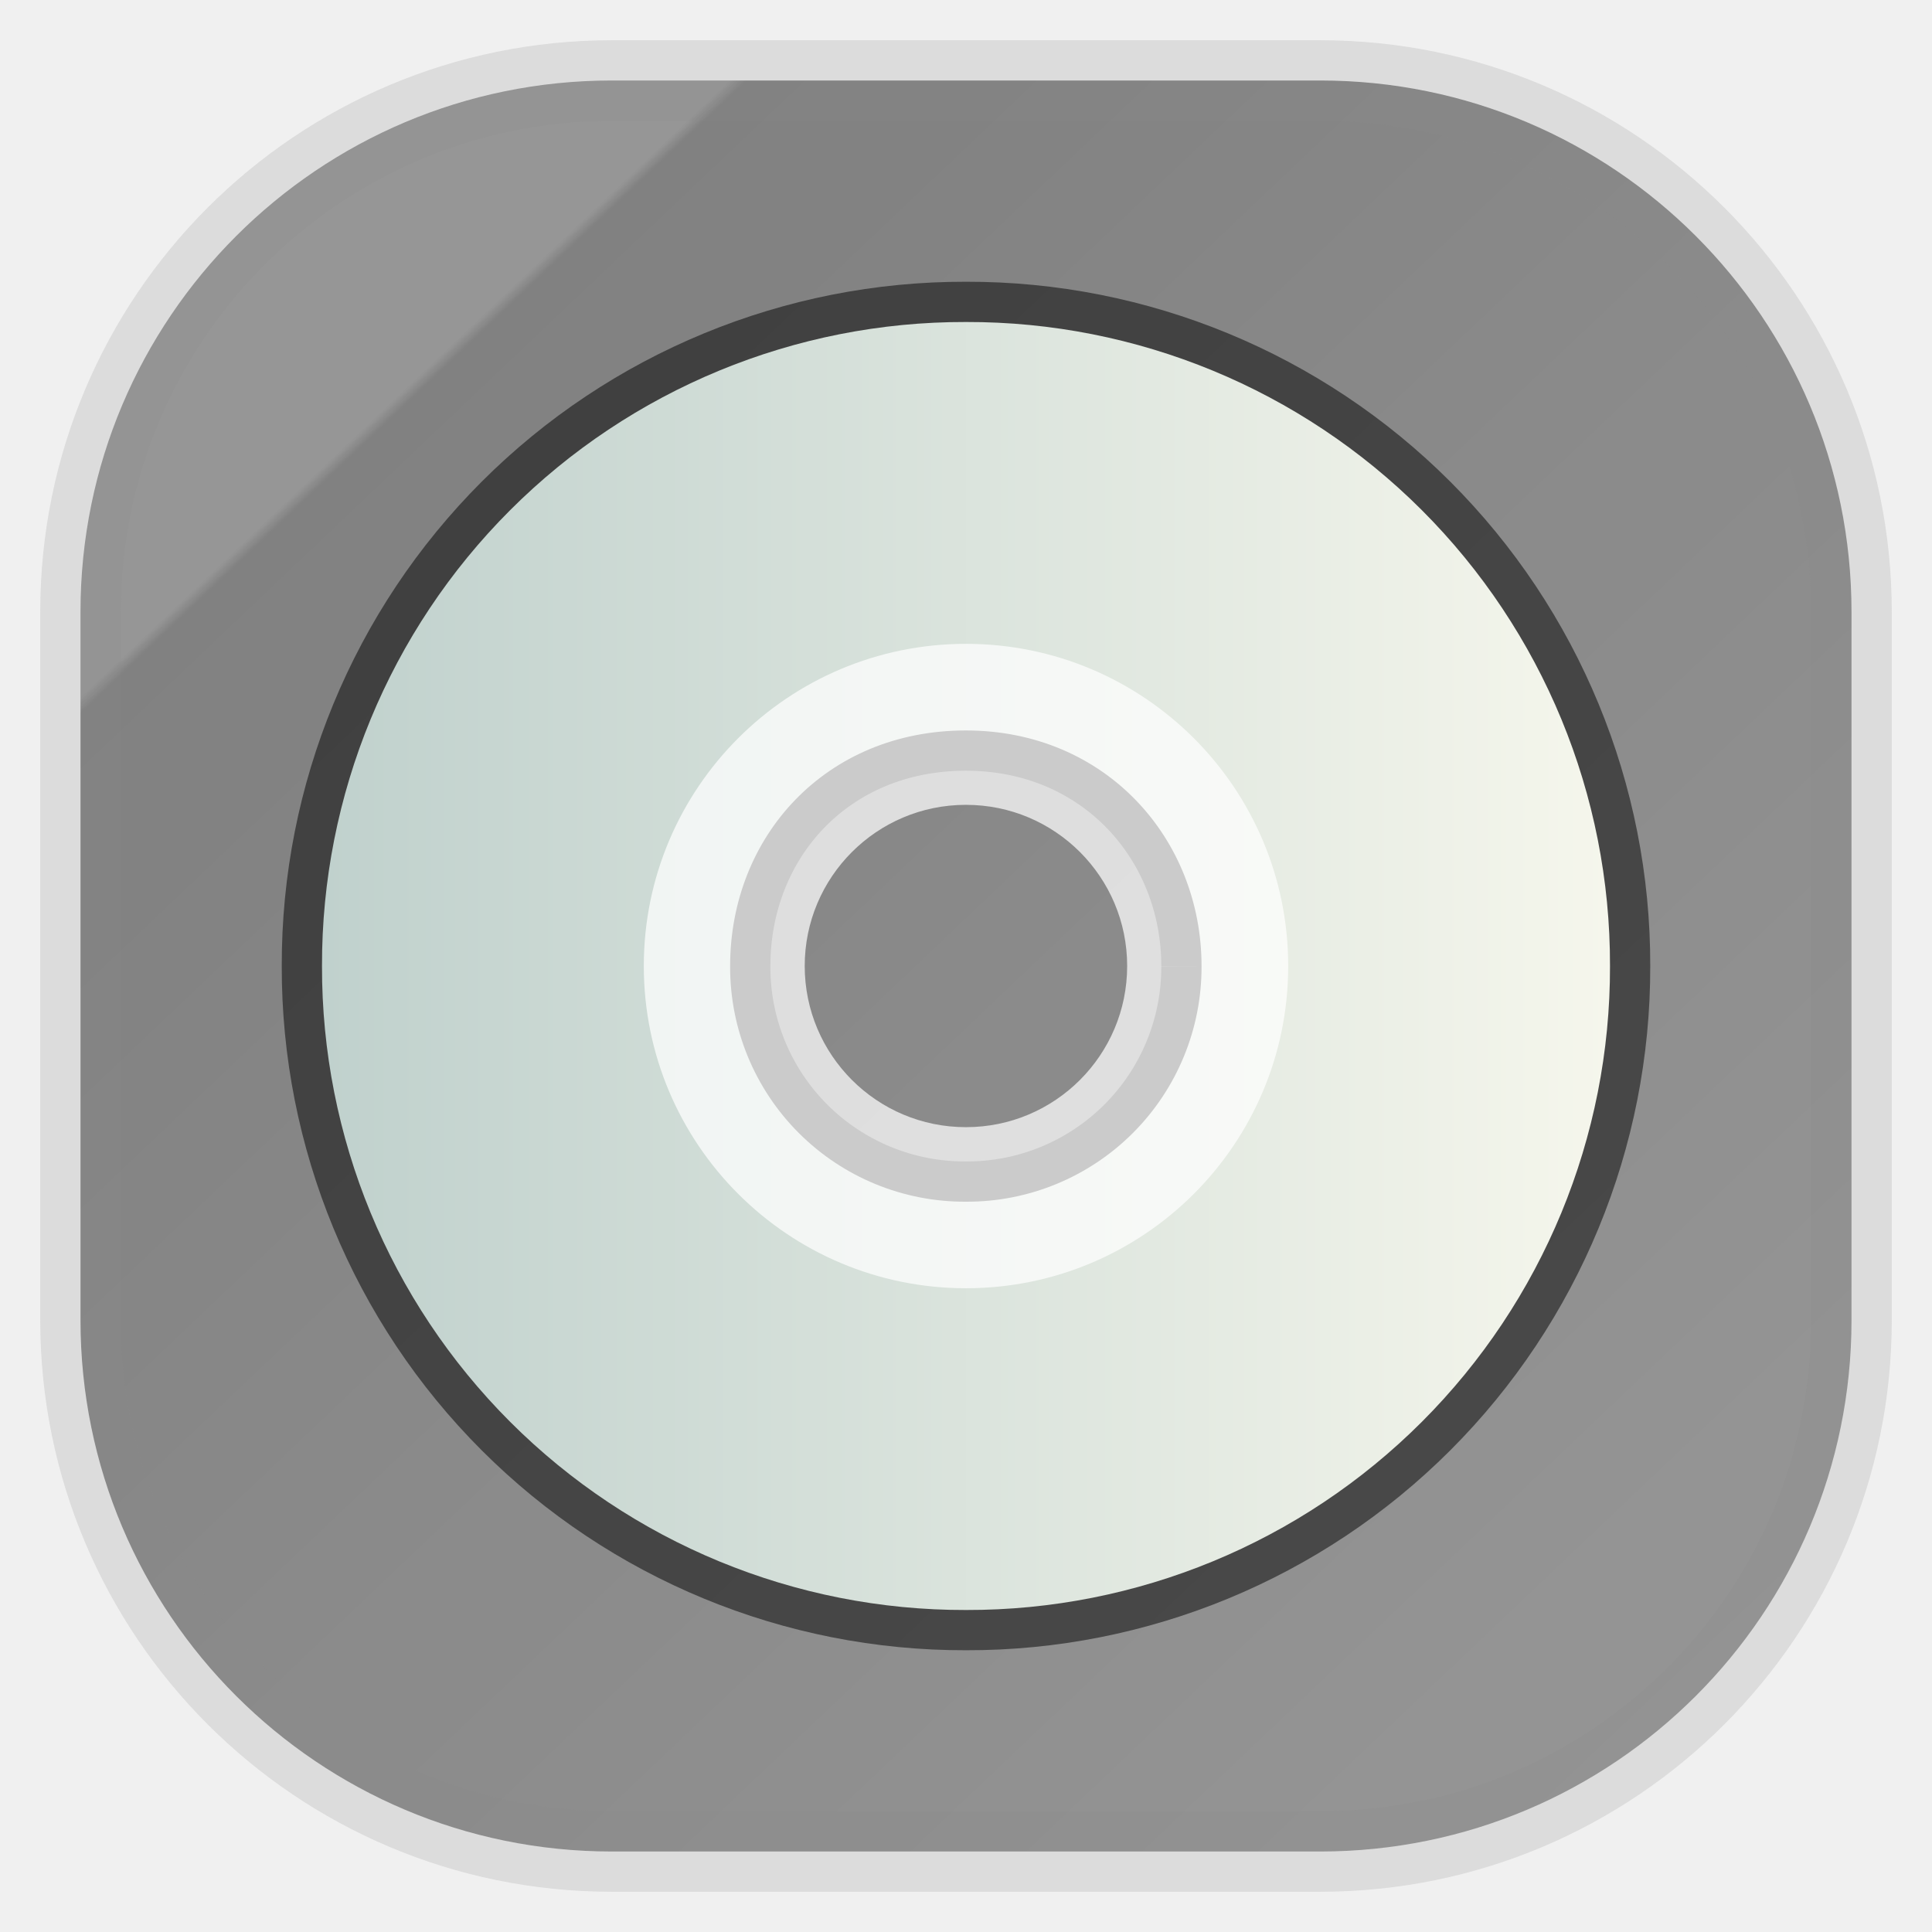
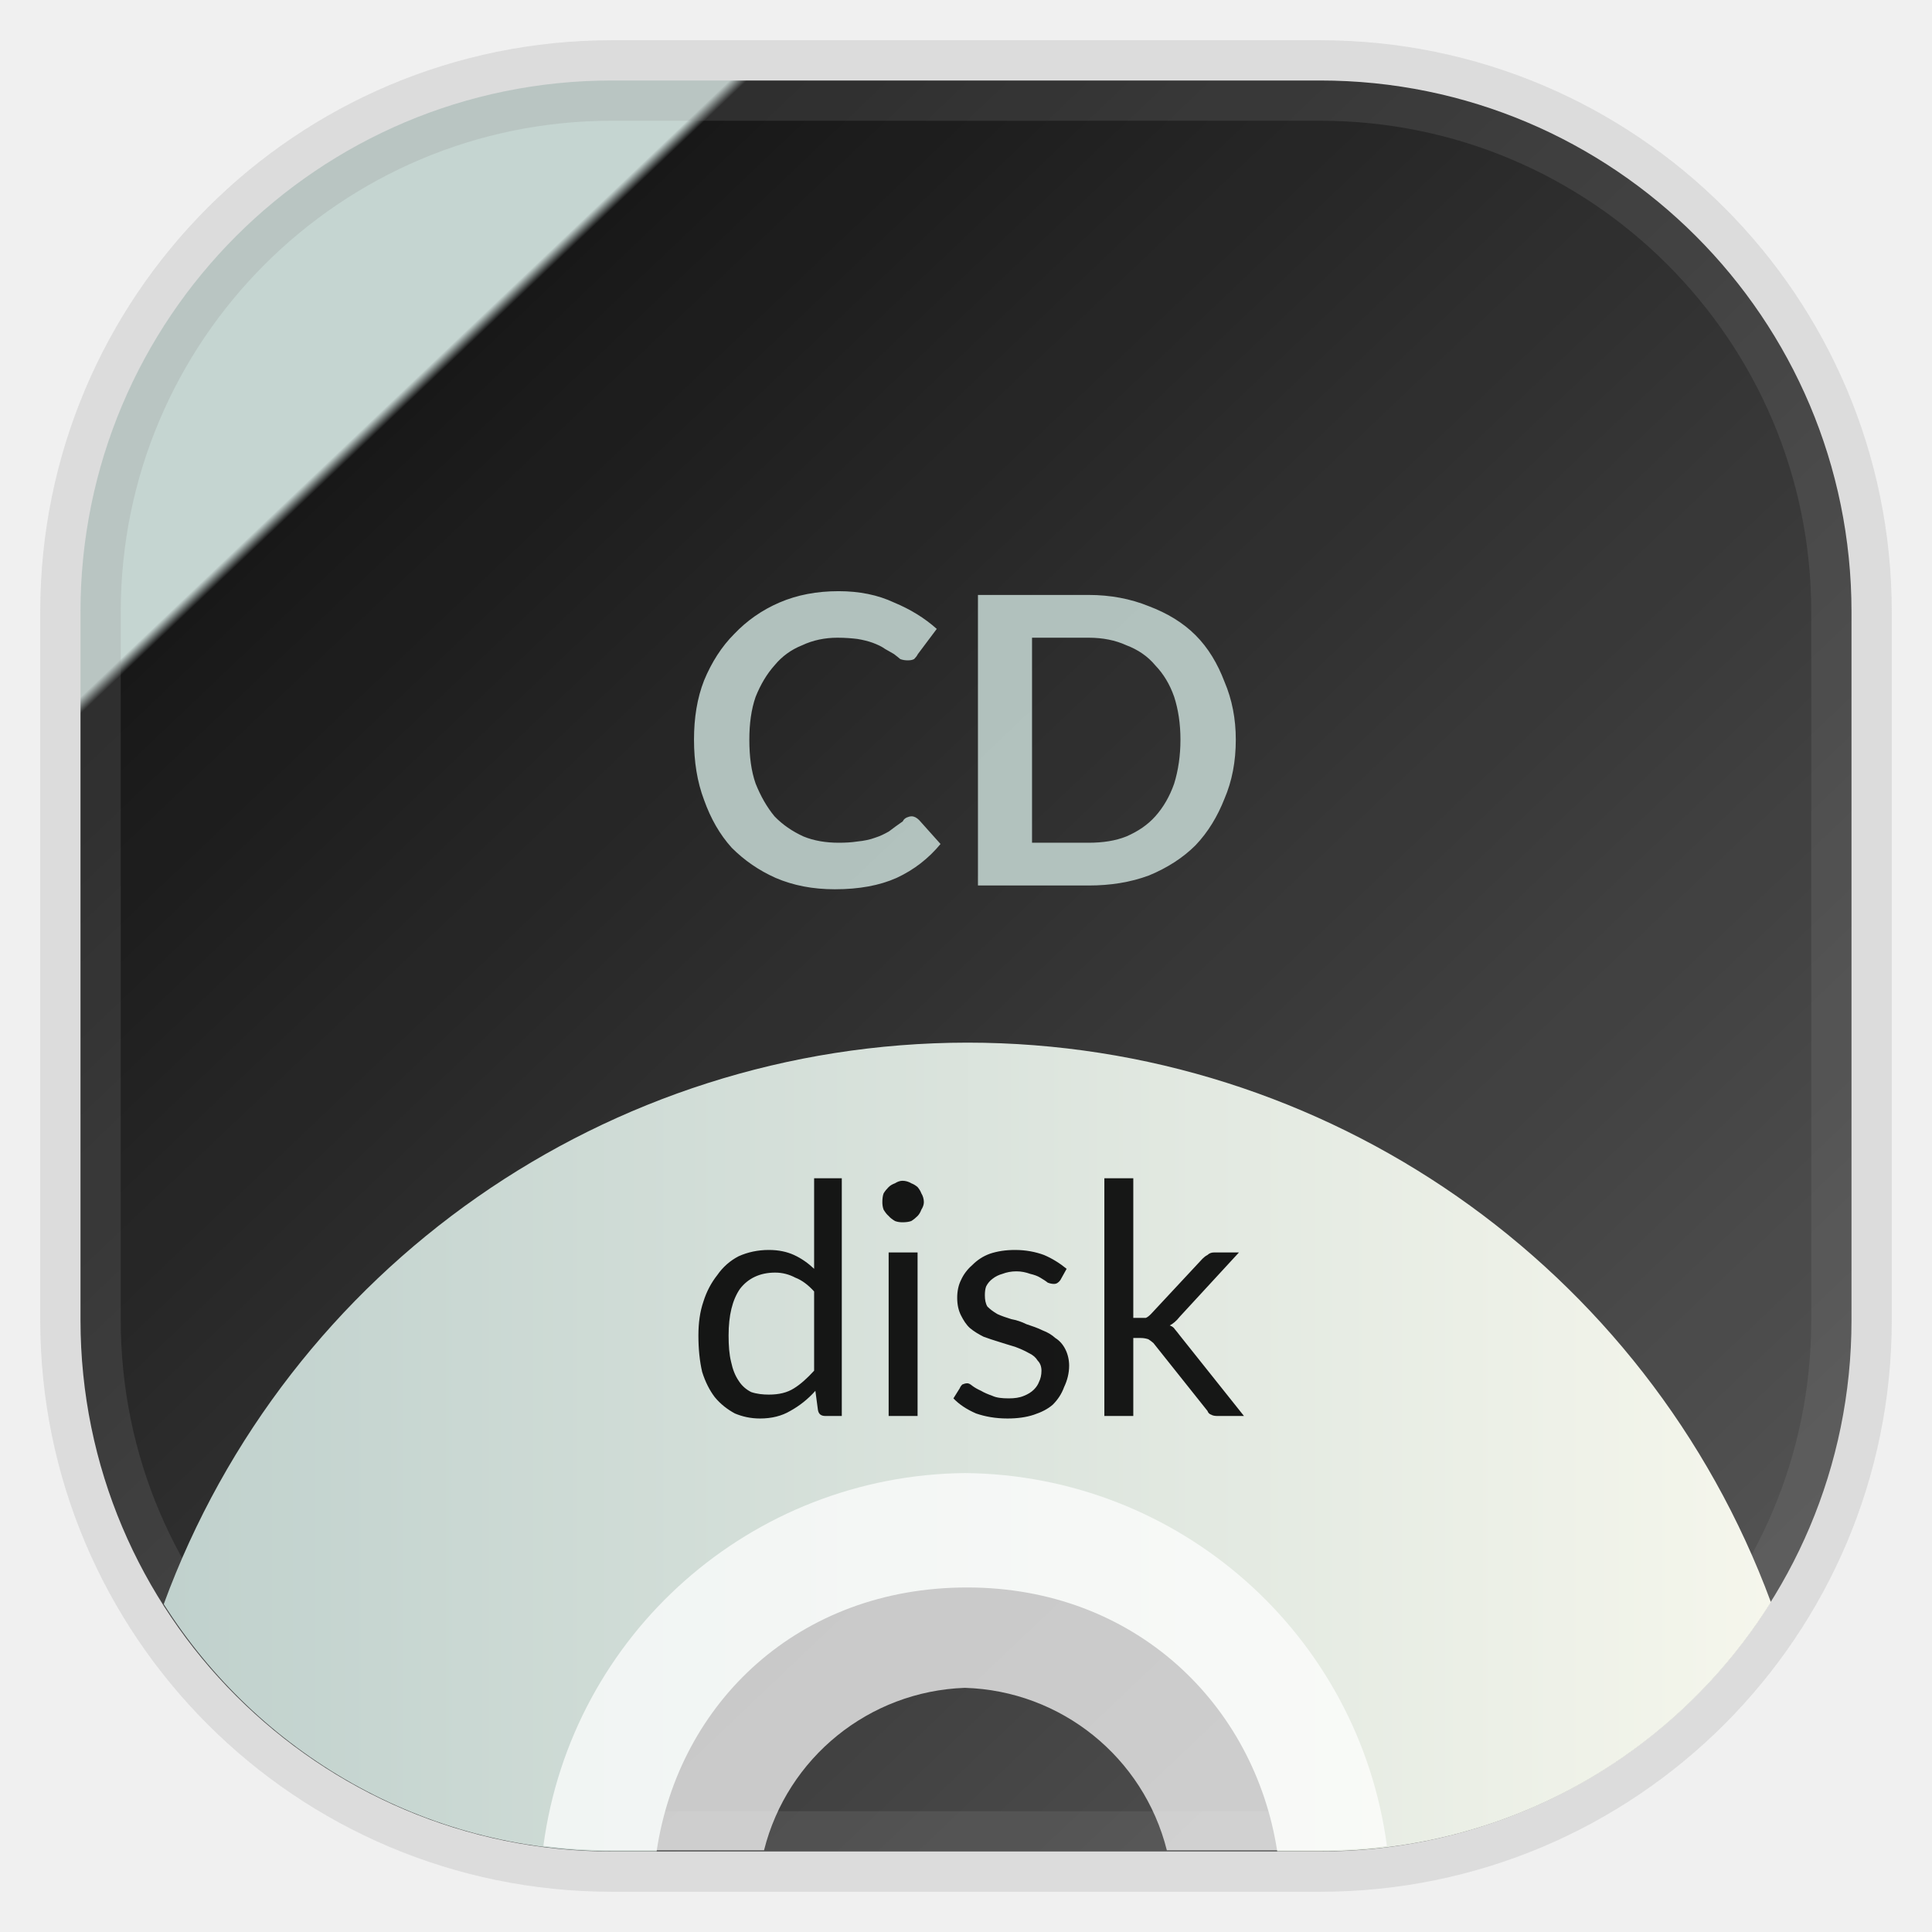
<svg xmlns="http://www.w3.org/2000/svg" width="24" height="24" version="1.1">
  <defs>
-     <linearGradient id="linearGradient5" x1="4" x2="20" y1="12" y2="12" gradientUnits="userSpaceOnUse">
+     <linearGradient id="a" x1=".05" x2="1" y2="1" gradientTransform="scale(22)" gradientUnits="userSpaceOnUse">
+       <stop stop-color="#c0d1cd" offset=".2" />
+       <stop offset=".205" />
+       <stop stop-color="#454545" offset="1" />
+     </linearGradient>
+     <linearGradient id="linearGradient9" x1="2.034" x2="21.999" y1="17.905" y2="17.905" gradientTransform="translate(0 .070278)" gradientUnits="userSpaceOnUse">
      <stop stop-color="#c0d1cd" offset="0" />
      <stop stop-color="#f5f6ec" offset="1" />
    </linearGradient>
-     <linearGradient id="a" x1=".05" x2="1" y2="1" gradientTransform="scale(22)" gradientUnits="userSpaceOnUse">
-       <stop stop-color="#8c8c8c" offset=".2" />
-       <stop stop-color="#747474" offset=".205" />
-       <stop stop-color="#8c8c8c" offset="1" />
-     </linearGradient>
  </defs>
  <rect x="1" y="1" width="22" height="22" rx="6.6" fill="url(#a)" opacity=".9" stroke="gray" stroke-opacity=".2" vector-effect="non-scaling-stroke" style="-inkscape-stroke:hairline" />
-   <path d="M20 12a7.98 7.98 0 0 0-8-8 7.98 7.98 0 0 0-8 8 7.98 7.98 0 0 0 8 8 7.98 7.98 0 0 0 8-8m-5.074 0A2.913 2.913 0 0 1 12 14.928 2.913 2.913 0 0 1 9.07 12c0-1.61 1.188-2.926 2.928-2.926s2.928 1.348 2.928 2.926" fill="url(#linearGradient5)" stroke="#000" stroke-opacity=".504" vector-effect="non-scaling-stroke" style="-inkscape-stroke:hairline;paint-order:stroke fill markers" />
-   <path d="M12 7.998a4.002 4.002 0 1 0 0 8.005 4.002 4.002 0 0 0 0-8.005m0 2a2.002 2.002 0 1 1 0 4.004 2.002 2.002 0 0 1-.003-4.004z" fill="#fff" opacity=".722" vector-effect="non-scaling-stroke" style="-inkscape-stroke:hairline" />
+   <path d="m12.016 12.952a10.644 10.644 0 0 0-9.982 6.975c1.168 1.846 3.22 3.07 5.574 3.07h0.549c0.276-1.853 1.767-3.277 3.857-3.277 2.086 0 3.572 1.455 3.852 3.277h0.543c2.365 0 4.425-1.235 5.59-3.094a10.644 10.644 0 0 0-9.982-6.951z" fill="url(#linearGradient9)" style="-inkscape-stroke:hairline" />
+   <path d="m11.986 18.299a5.338 5.338 0 0 0-5.236 4.631c0.277 0.035 0.557 0.055 0.844 0.055h1.897a2.67 2.67 0 0 1 2.492-2.018h0.004a2.67 2.67 0 0 1 2.508 2.018h1.9c0.283 0 0.561-0.019 0.834-0.053a5.338 5.338 0 0 0-5.242-4.633z" fill="#fff" opacity=".722" />
+   <text x="11.988" y="17.587" font-family="Lato" opacity=".9" stroke-width=".881" text-anchor="middle">
+     <tspan fill="#000000" font-size="4px">disk</tspan>
+   </text>
+   <text x="11.988" y="11" fill="#c0d1cd" font-family="Lato" font-weight="bold" opacity=".9" stroke-width=".881" text-anchor="middle">
+     <tspan font-size="5px" stroke-width=".881">CD</tspan>
+   </text>
</svg>
